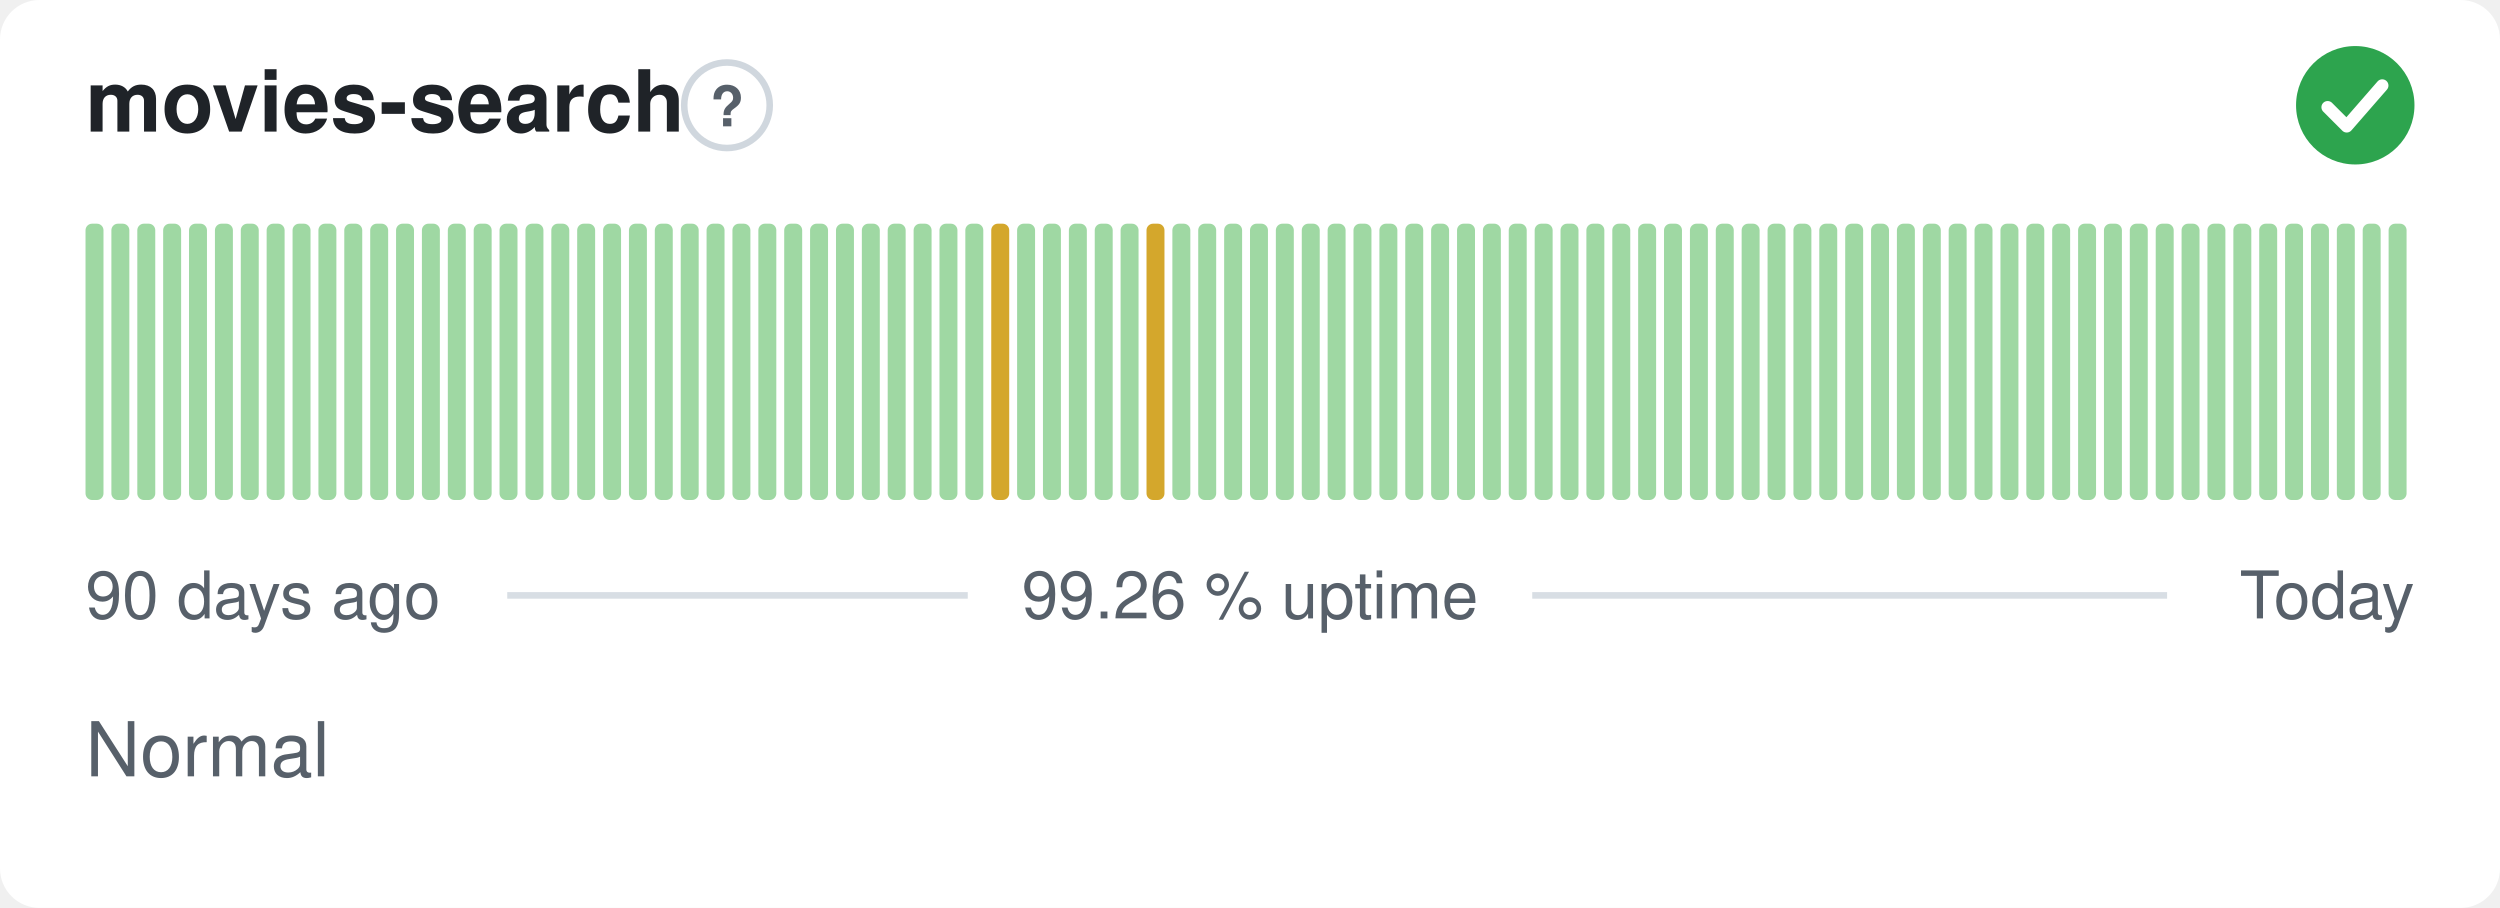
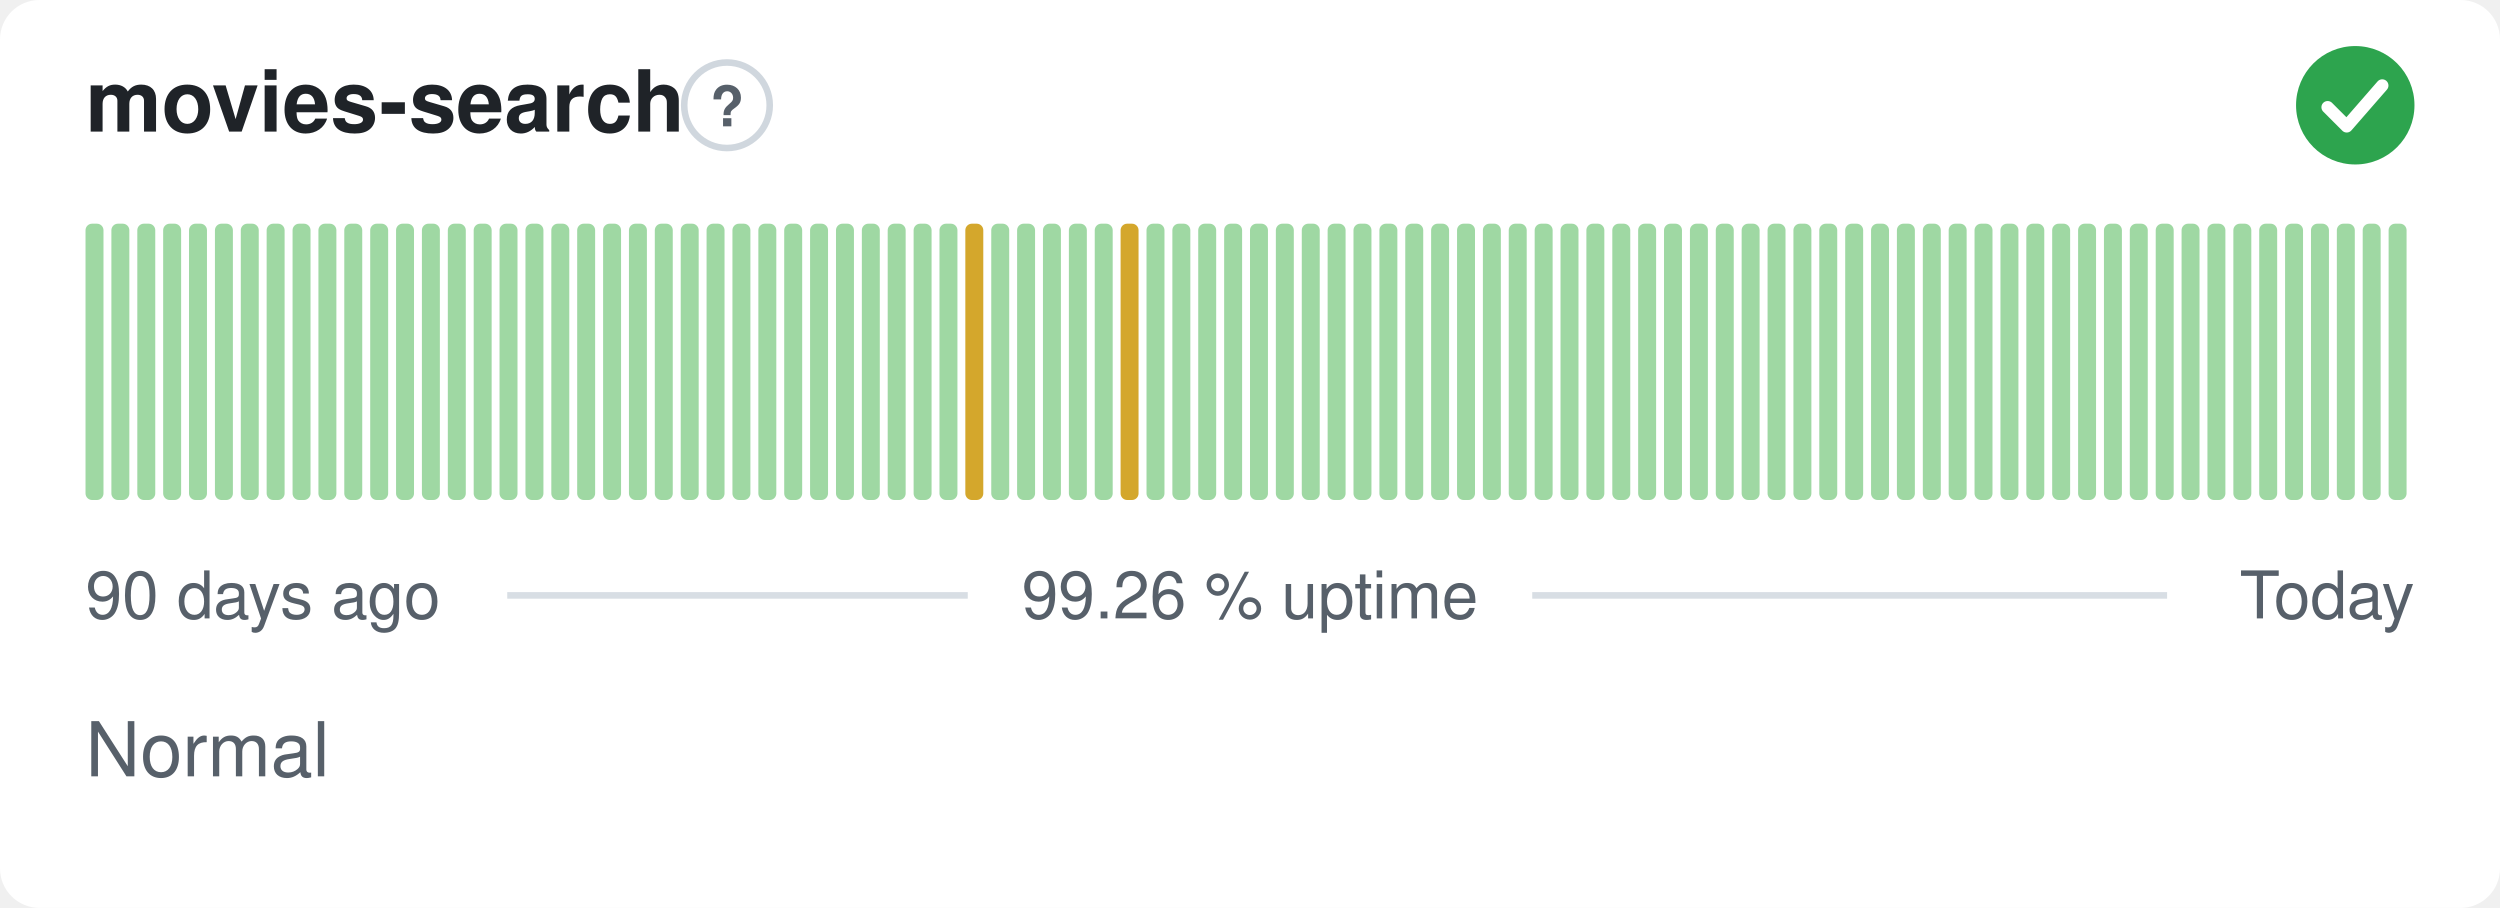
<svg xmlns="http://www.w3.org/2000/svg" width="380" height="138" viewBox="0 0 380 138" role="img" aria-label="movies-search: Normal, 99.26 % uptime over the last 90 days" font-family="-apple-system,BlinkMacSystemFont,'Segoe UI',Helvetica,Arial,sans-serif">
  <style>
    @media (prefers-color-scheme: dark) {
      .bg { fill: #0d1117 }
      .title { fill: #e6edf3 }
      .muted { fill: #8b949e }
      .hint { stroke: #30363d }
      .rule { stroke: #30363d }
      .nodata { fill: #21262d }
    }
  </style>
  <rect class="bg" width="380" height="138" rx="6" fill="#ffffff" />
  <text class="title" x="13" y="20" font-size="13" font-weight="600" fill="#1f2328">movies-search</text>
  <circle class="hint" cx="110.5" cy="16" r="6.5" fill="none" stroke="#d0d7de" stroke-width="1" />
  <text class="muted" x="110.5" y="19.2" text-anchor="middle" font-size="8.5" font-weight="700" fill="#57606a">?</text>
  <circle cx="358" cy="16" r="9" fill="#2da44e" />
  <path d="M353.80 16.30l2.90 2.90 5.40 -6.20" fill="none" stroke="#fff" stroke-width="1.89" stroke-linecap="round" stroke-linejoin="round" />
  <rect x="13.00" y="34.00" width="2.73" height="42.00" rx="1" fill="#9fd8a3" />
  <rect x="16.93" y="34.00" width="2.73" height="42.00" rx="1" fill="#9fd8a3" />
  <rect x="20.87" y="34.00" width="2.73" height="42.00" rx="1" fill="#9fd8a3" />
  <rect x="24.80" y="34.00" width="2.73" height="42.00" rx="1" fill="#9fd8a3" />
  <rect x="28.73" y="34.00" width="2.73" height="42.00" rx="1" fill="#9fd8a3" />
  <rect x="32.67" y="34.00" width="2.73" height="42.00" rx="1" fill="#9fd8a3" />
  <rect x="36.60" y="34.00" width="2.73" height="42.00" rx="1" fill="#9fd8a3" />
  <rect x="40.53" y="34.00" width="2.73" height="42.00" rx="1" fill="#9fd8a3" />
  <rect x="44.47" y="34.00" width="2.73" height="42.00" rx="1" fill="#9fd8a3" />
  <rect x="48.40" y="34.00" width="2.73" height="42.00" rx="1" fill="#9fd8a3" />
  <rect x="52.33" y="34.00" width="2.73" height="42.00" rx="1" fill="#9fd8a3" />
  <rect x="56.27" y="34.00" width="2.73" height="42.00" rx="1" fill="#9fd8a3" />
  <rect x="60.20" y="34.00" width="2.73" height="42.00" rx="1" fill="#9fd8a3" />
  <rect x="64.13" y="34.00" width="2.73" height="42.00" rx="1" fill="#9fd8a3" />
  <rect x="68.07" y="34.00" width="2.73" height="42.00" rx="1" fill="#9fd8a3" />
  <rect x="72.00" y="34.00" width="2.73" height="42.00" rx="1" fill="#9fd8a3" />
  <rect x="75.93" y="34.00" width="2.73" height="42.00" rx="1" fill="#9fd8a3" />
  <rect x="79.87" y="34.00" width="2.73" height="42.00" rx="1" fill="#9fd8a3" />
  <rect x="83.80" y="34.00" width="2.73" height="42.00" rx="1" fill="#9fd8a3" />
  <rect x="87.73" y="34.00" width="2.73" height="42.00" rx="1" fill="#9fd8a3" />
  <rect x="91.67" y="34.00" width="2.73" height="42.00" rx="1" fill="#9fd8a3" />
  <rect x="95.60" y="34.00" width="2.73" height="42.00" rx="1" fill="#9fd8a3" />
  <rect x="99.53" y="34.00" width="2.73" height="42.00" rx="1" fill="#9fd8a3" />
  <rect x="103.47" y="34.00" width="2.73" height="42.00" rx="1" fill="#9fd8a3" />
  <rect x="107.40" y="34.00" width="2.73" height="42.00" rx="1" fill="#9fd8a3" />
  <rect x="111.33" y="34.00" width="2.73" height="42.00" rx="1" fill="#9fd8a3" />
  <rect x="115.27" y="34.00" width="2.73" height="42.00" rx="1" fill="#9fd8a3" />
  <rect x="119.20" y="34.00" width="2.73" height="42.00" rx="1" fill="#9fd8a3" />
  <rect x="123.13" y="34.00" width="2.73" height="42.00" rx="1" fill="#9fd8a3" />
  <rect x="127.07" y="34.00" width="2.73" height="42.00" rx="1" fill="#9fd8a3" />
  <rect x="131.00" y="34.00" width="2.73" height="42.00" rx="1" fill="#9fd8a3" />
  <rect x="134.93" y="34.00" width="2.73" height="42.00" rx="1" fill="#9fd8a3" />
  <rect x="138.87" y="34.00" width="2.73" height="42.00" rx="1" fill="#9fd8a3" />
  <rect x="142.80" y="34.00" width="2.73" height="42.00" rx="1" fill="#9fd8a3" />
-   <rect x="146.73" y="34.00" width="2.73" height="42.00" rx="1" fill="#9fd8a3" />
-   <rect x="150.67" y="34.00" width="2.73" height="42.00" rx="1" fill="#d4a72c" />
+   <rect x="146.73" y="34.00" width="2.73" height="42.00" rx="1" fill="#d4a72c" />
+   <rect x="150.67" y="34.00" width="2.73" height="42.00" rx="1" fill="#9fd8a3" />
  <rect x="154.60" y="34.00" width="2.73" height="42.00" rx="1" fill="#9fd8a3" />
  <rect x="158.53" y="34.00" width="2.73" height="42.00" rx="1" fill="#9fd8a3" />
  <rect x="162.47" y="34.00" width="2.73" height="42.00" rx="1" fill="#9fd8a3" />
  <rect x="166.40" y="34.00" width="2.73" height="42.00" rx="1" fill="#9fd8a3" />
-   <rect x="170.33" y="34.00" width="2.73" height="42.00" rx="1" fill="#9fd8a3" />
-   <rect x="174.27" y="34.00" width="2.73" height="42.00" rx="1" fill="#d4a72c" />
+   <rect x="170.33" y="34.00" width="2.73" height="42.00" rx="1" fill="#d4a72c" />
+   <rect x="174.27" y="34.00" width="2.73" height="42.00" rx="1" fill="#9fd8a3" />
  <rect x="178.20" y="34.00" width="2.73" height="42.00" rx="1" fill="#9fd8a3" />
  <rect x="182.13" y="34.00" width="2.73" height="42.00" rx="1" fill="#9fd8a3" />
  <rect x="186.07" y="34.00" width="2.73" height="42.00" rx="1" fill="#9fd8a3" />
  <rect x="190.00" y="34.00" width="2.73" height="42.00" rx="1" fill="#9fd8a3" />
  <rect x="193.93" y="34.00" width="2.73" height="42.00" rx="1" fill="#9fd8a3" />
  <rect x="197.87" y="34.00" width="2.73" height="42.00" rx="1" fill="#9fd8a3" />
  <rect x="201.80" y="34.00" width="2.73" height="42.00" rx="1" fill="#9fd8a3" />
  <rect x="205.73" y="34.00" width="2.73" height="42.00" rx="1" fill="#9fd8a3" />
  <rect x="209.67" y="34.00" width="2.73" height="42.00" rx="1" fill="#9fd8a3" />
  <rect x="213.60" y="34.00" width="2.73" height="42.00" rx="1" fill="#9fd8a3" />
  <rect x="217.53" y="34.00" width="2.73" height="42.00" rx="1" fill="#9fd8a3" />
  <rect x="221.47" y="34.00" width="2.73" height="42.00" rx="1" fill="#9fd8a3" />
  <rect x="225.40" y="34.00" width="2.73" height="42.00" rx="1" fill="#9fd8a3" />
  <rect x="229.33" y="34.00" width="2.73" height="42.00" rx="1" fill="#9fd8a3" />
  <rect x="233.27" y="34.00" width="2.73" height="42.00" rx="1" fill="#9fd8a3" />
  <rect x="237.20" y="34.00" width="2.73" height="42.00" rx="1" fill="#9fd8a3" />
  <rect x="241.13" y="34.00" width="2.73" height="42.00" rx="1" fill="#9fd8a3" />
  <rect x="245.07" y="34.00" width="2.73" height="42.00" rx="1" fill="#9fd8a3" />
  <rect x="249.00" y="34.00" width="2.73" height="42.00" rx="1" fill="#9fd8a3" />
  <rect x="252.93" y="34.00" width="2.73" height="42.00" rx="1" fill="#9fd8a3" />
  <rect x="256.87" y="34.00" width="2.73" height="42.00" rx="1" fill="#9fd8a3" />
  <rect x="260.80" y="34.00" width="2.73" height="42.00" rx="1" fill="#9fd8a3" />
  <rect x="264.73" y="34.00" width="2.73" height="42.00" rx="1" fill="#9fd8a3" />
  <rect x="268.67" y="34.00" width="2.73" height="42.00" rx="1" fill="#9fd8a3" />
  <rect x="272.60" y="34.00" width="2.73" height="42.00" rx="1" fill="#9fd8a3" />
  <rect x="276.53" y="34.00" width="2.73" height="42.00" rx="1" fill="#9fd8a3" />
  <rect x="280.47" y="34.00" width="2.73" height="42.00" rx="1" fill="#9fd8a3" />
  <rect x="284.40" y="34.00" width="2.73" height="42.00" rx="1" fill="#9fd8a3" />
  <rect x="288.33" y="34.00" width="2.73" height="42.00" rx="1" fill="#9fd8a3" />
  <rect x="292.27" y="34.00" width="2.73" height="42.00" rx="1" fill="#9fd8a3" />
  <rect x="296.20" y="34.00" width="2.73" height="42.00" rx="1" fill="#9fd8a3" />
  <rect x="300.13" y="34.00" width="2.73" height="42.00" rx="1" fill="#9fd8a3" />
  <rect x="304.07" y="34.00" width="2.73" height="42.00" rx="1" fill="#9fd8a3" />
  <rect x="308.00" y="34.00" width="2.73" height="42.00" rx="1" fill="#9fd8a3" />
  <rect x="311.93" y="34.00" width="2.73" height="42.00" rx="1" fill="#9fd8a3" />
  <rect x="315.87" y="34.00" width="2.73" height="42.00" rx="1" fill="#9fd8a3" />
  <rect x="319.80" y="34.00" width="2.73" height="42.00" rx="1" fill="#9fd8a3" />
  <rect x="323.73" y="34.00" width="2.73" height="42.00" rx="1" fill="#9fd8a3" />
  <rect x="327.67" y="34.00" width="2.73" height="42.00" rx="1" fill="#9fd8a3" />
  <rect x="331.60" y="34.00" width="2.73" height="42.00" rx="1" fill="#9fd8a3" />
  <rect x="335.53" y="34.00" width="2.73" height="42.00" rx="1" fill="#9fd8a3" />
  <rect x="339.47" y="34.00" width="2.73" height="42.00" rx="1" fill="#9fd8a3" />
  <rect x="343.40" y="34.00" width="2.73" height="42.00" rx="1" fill="#9fd8a3" />
  <rect x="347.33" y="34.00" width="2.73" height="42.00" rx="1" fill="#9fd8a3" />
  <rect x="351.27" y="34.00" width="2.73" height="42.00" rx="1" fill="#9fd8a3" />
  <rect x="355.20" y="34.00" width="2.73" height="42.00" rx="1" fill="#9fd8a3" />
  <rect x="359.13" y="34.00" width="2.73" height="42.00" rx="1" fill="#9fd8a3" />
  <rect x="363.07" y="34.00" width="2.73" height="42.00" rx="1" fill="#9fd8a3" />
  <text class="muted" x="13" y="94" font-size="10" fill="#57606a">90 days ago</text>
  <text class="muted" x="190" y="94" text-anchor="middle" font-size="10" fill="#57606a">99.26 % uptime</text>
  <text class="muted" x="367" y="94" text-anchor="end" font-size="10" fill="#57606a">Today</text>
  <line class="rule" x1="77.1" y1="90.5" x2="147.1" y2="90.5" stroke="#d8dee4" stroke-width="1" />
  <line class="rule" x1="232.9" y1="90.5" x2="329.4" y2="90.5" stroke="#d8dee4" stroke-width="1" />
  <text class="muted" x="13" y="118" font-size="11.5" fill="#57606a">Normal</text>
</svg>
